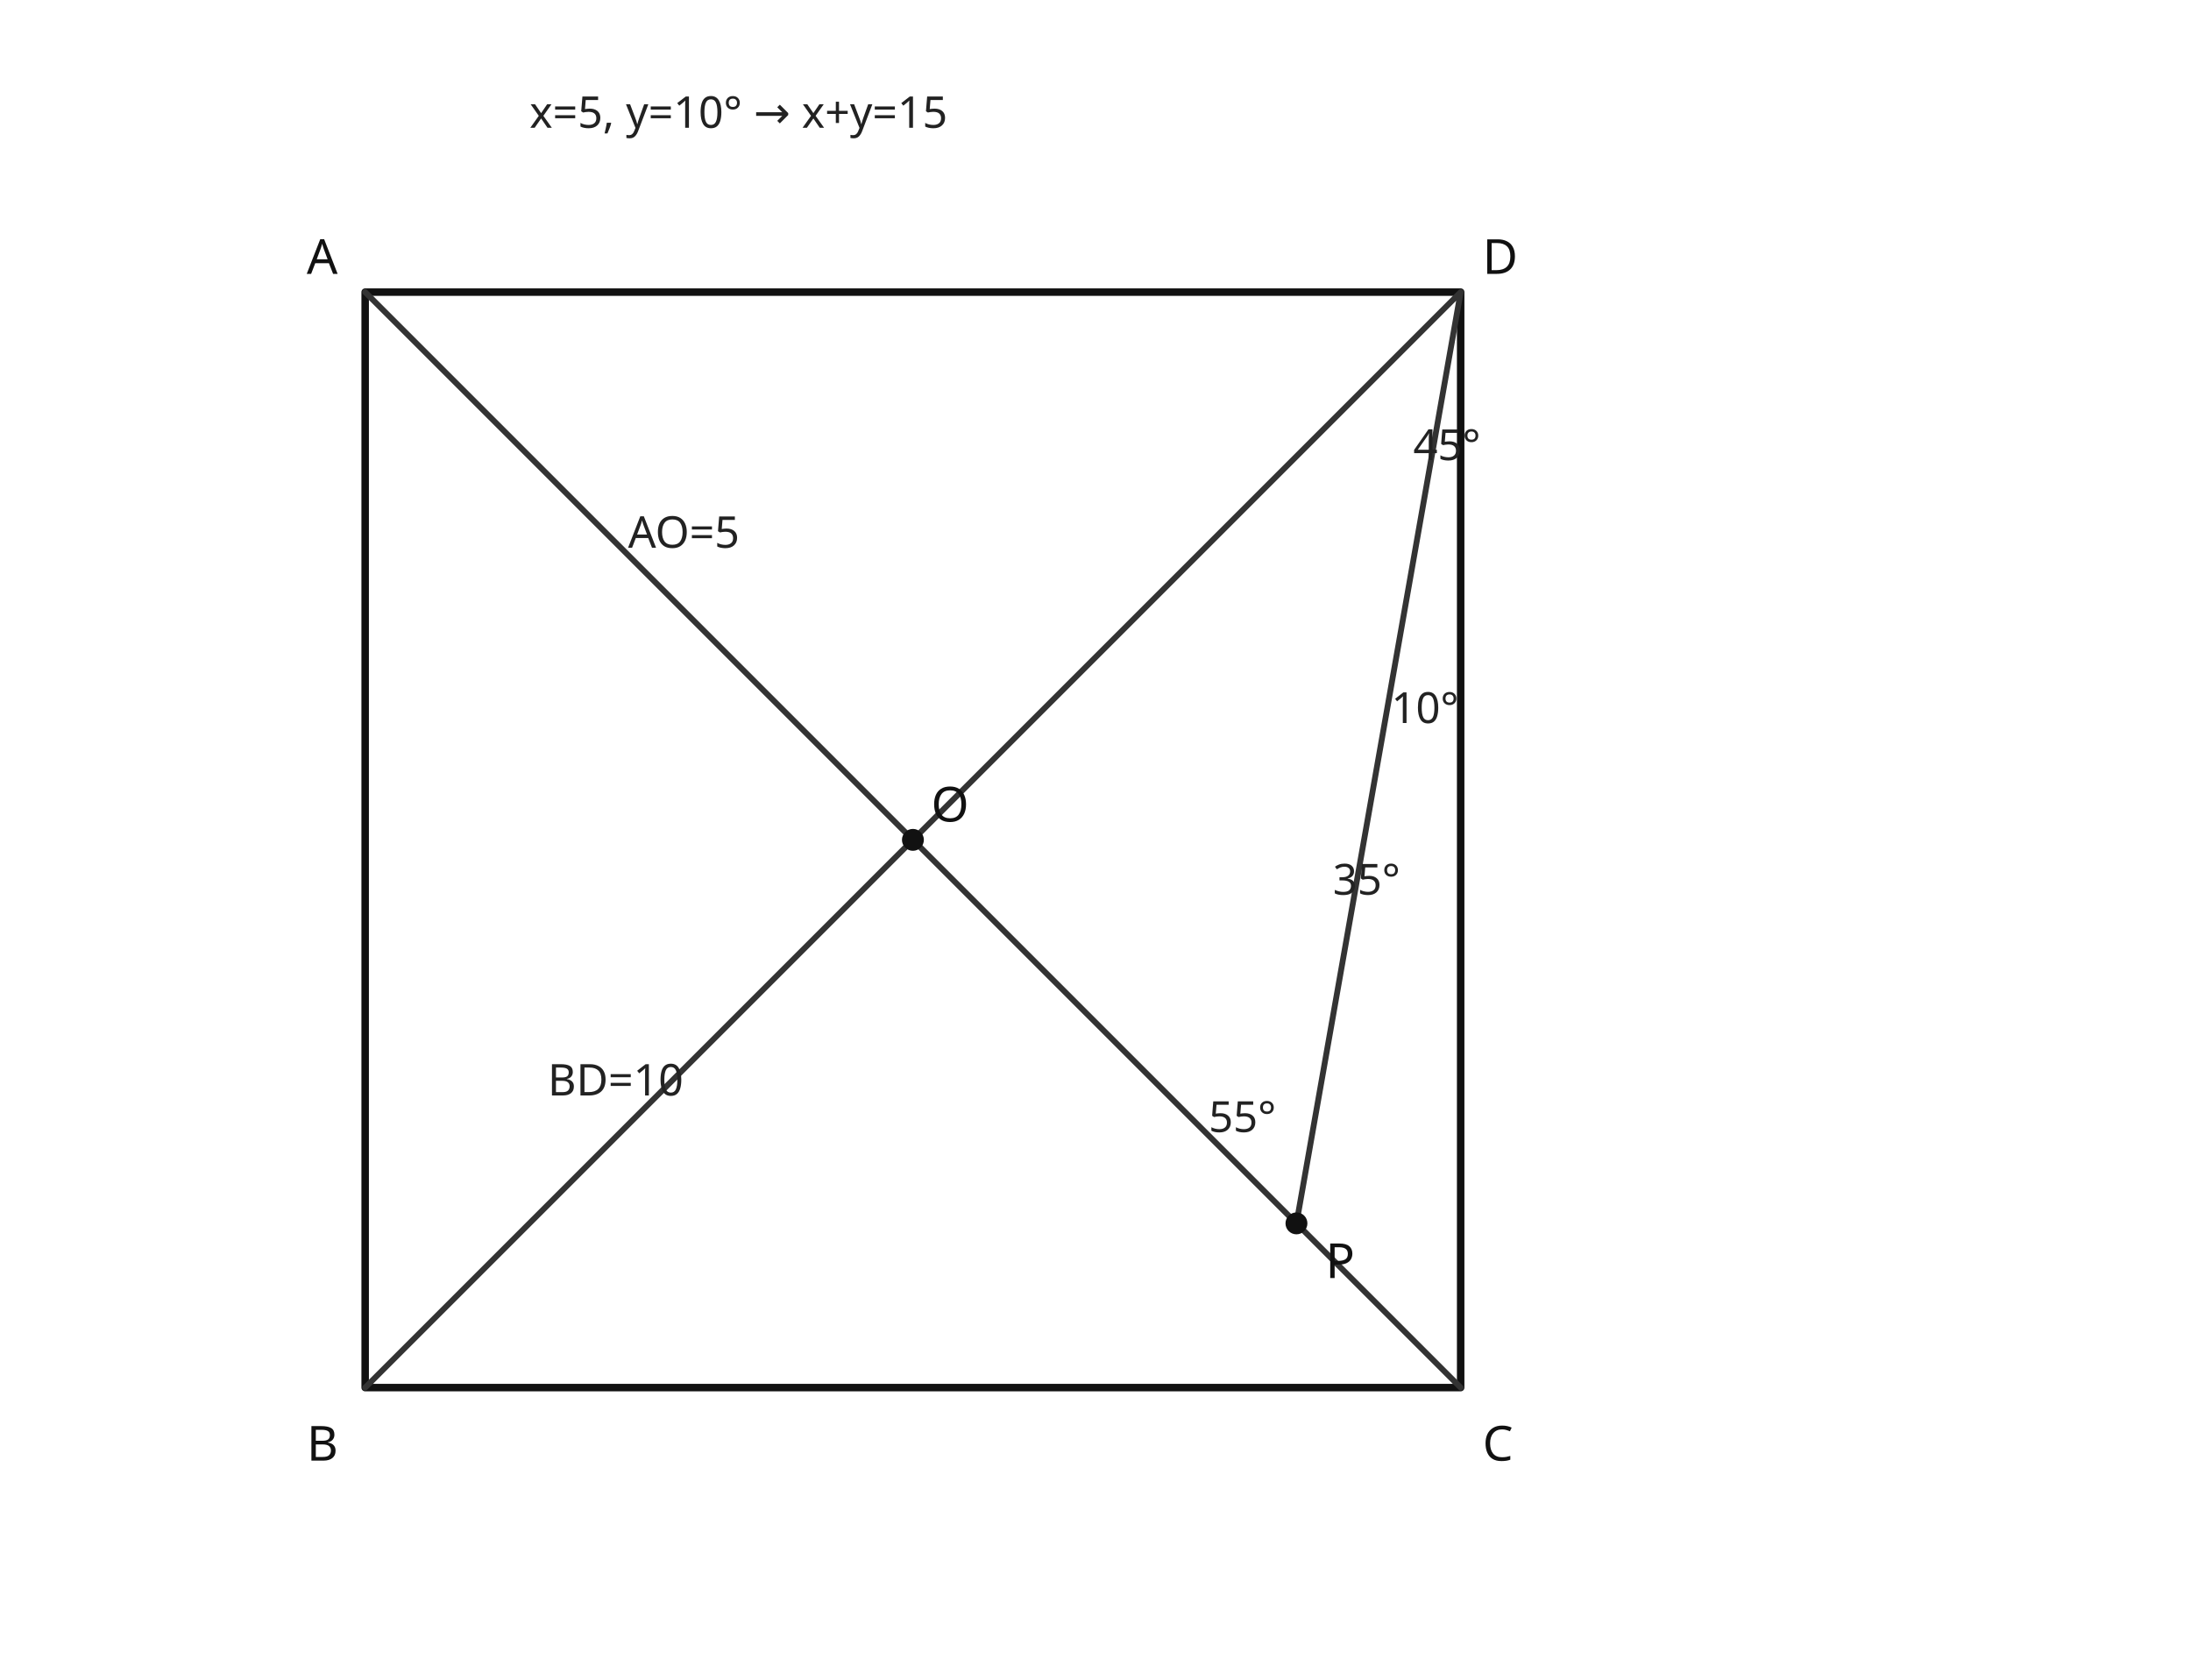
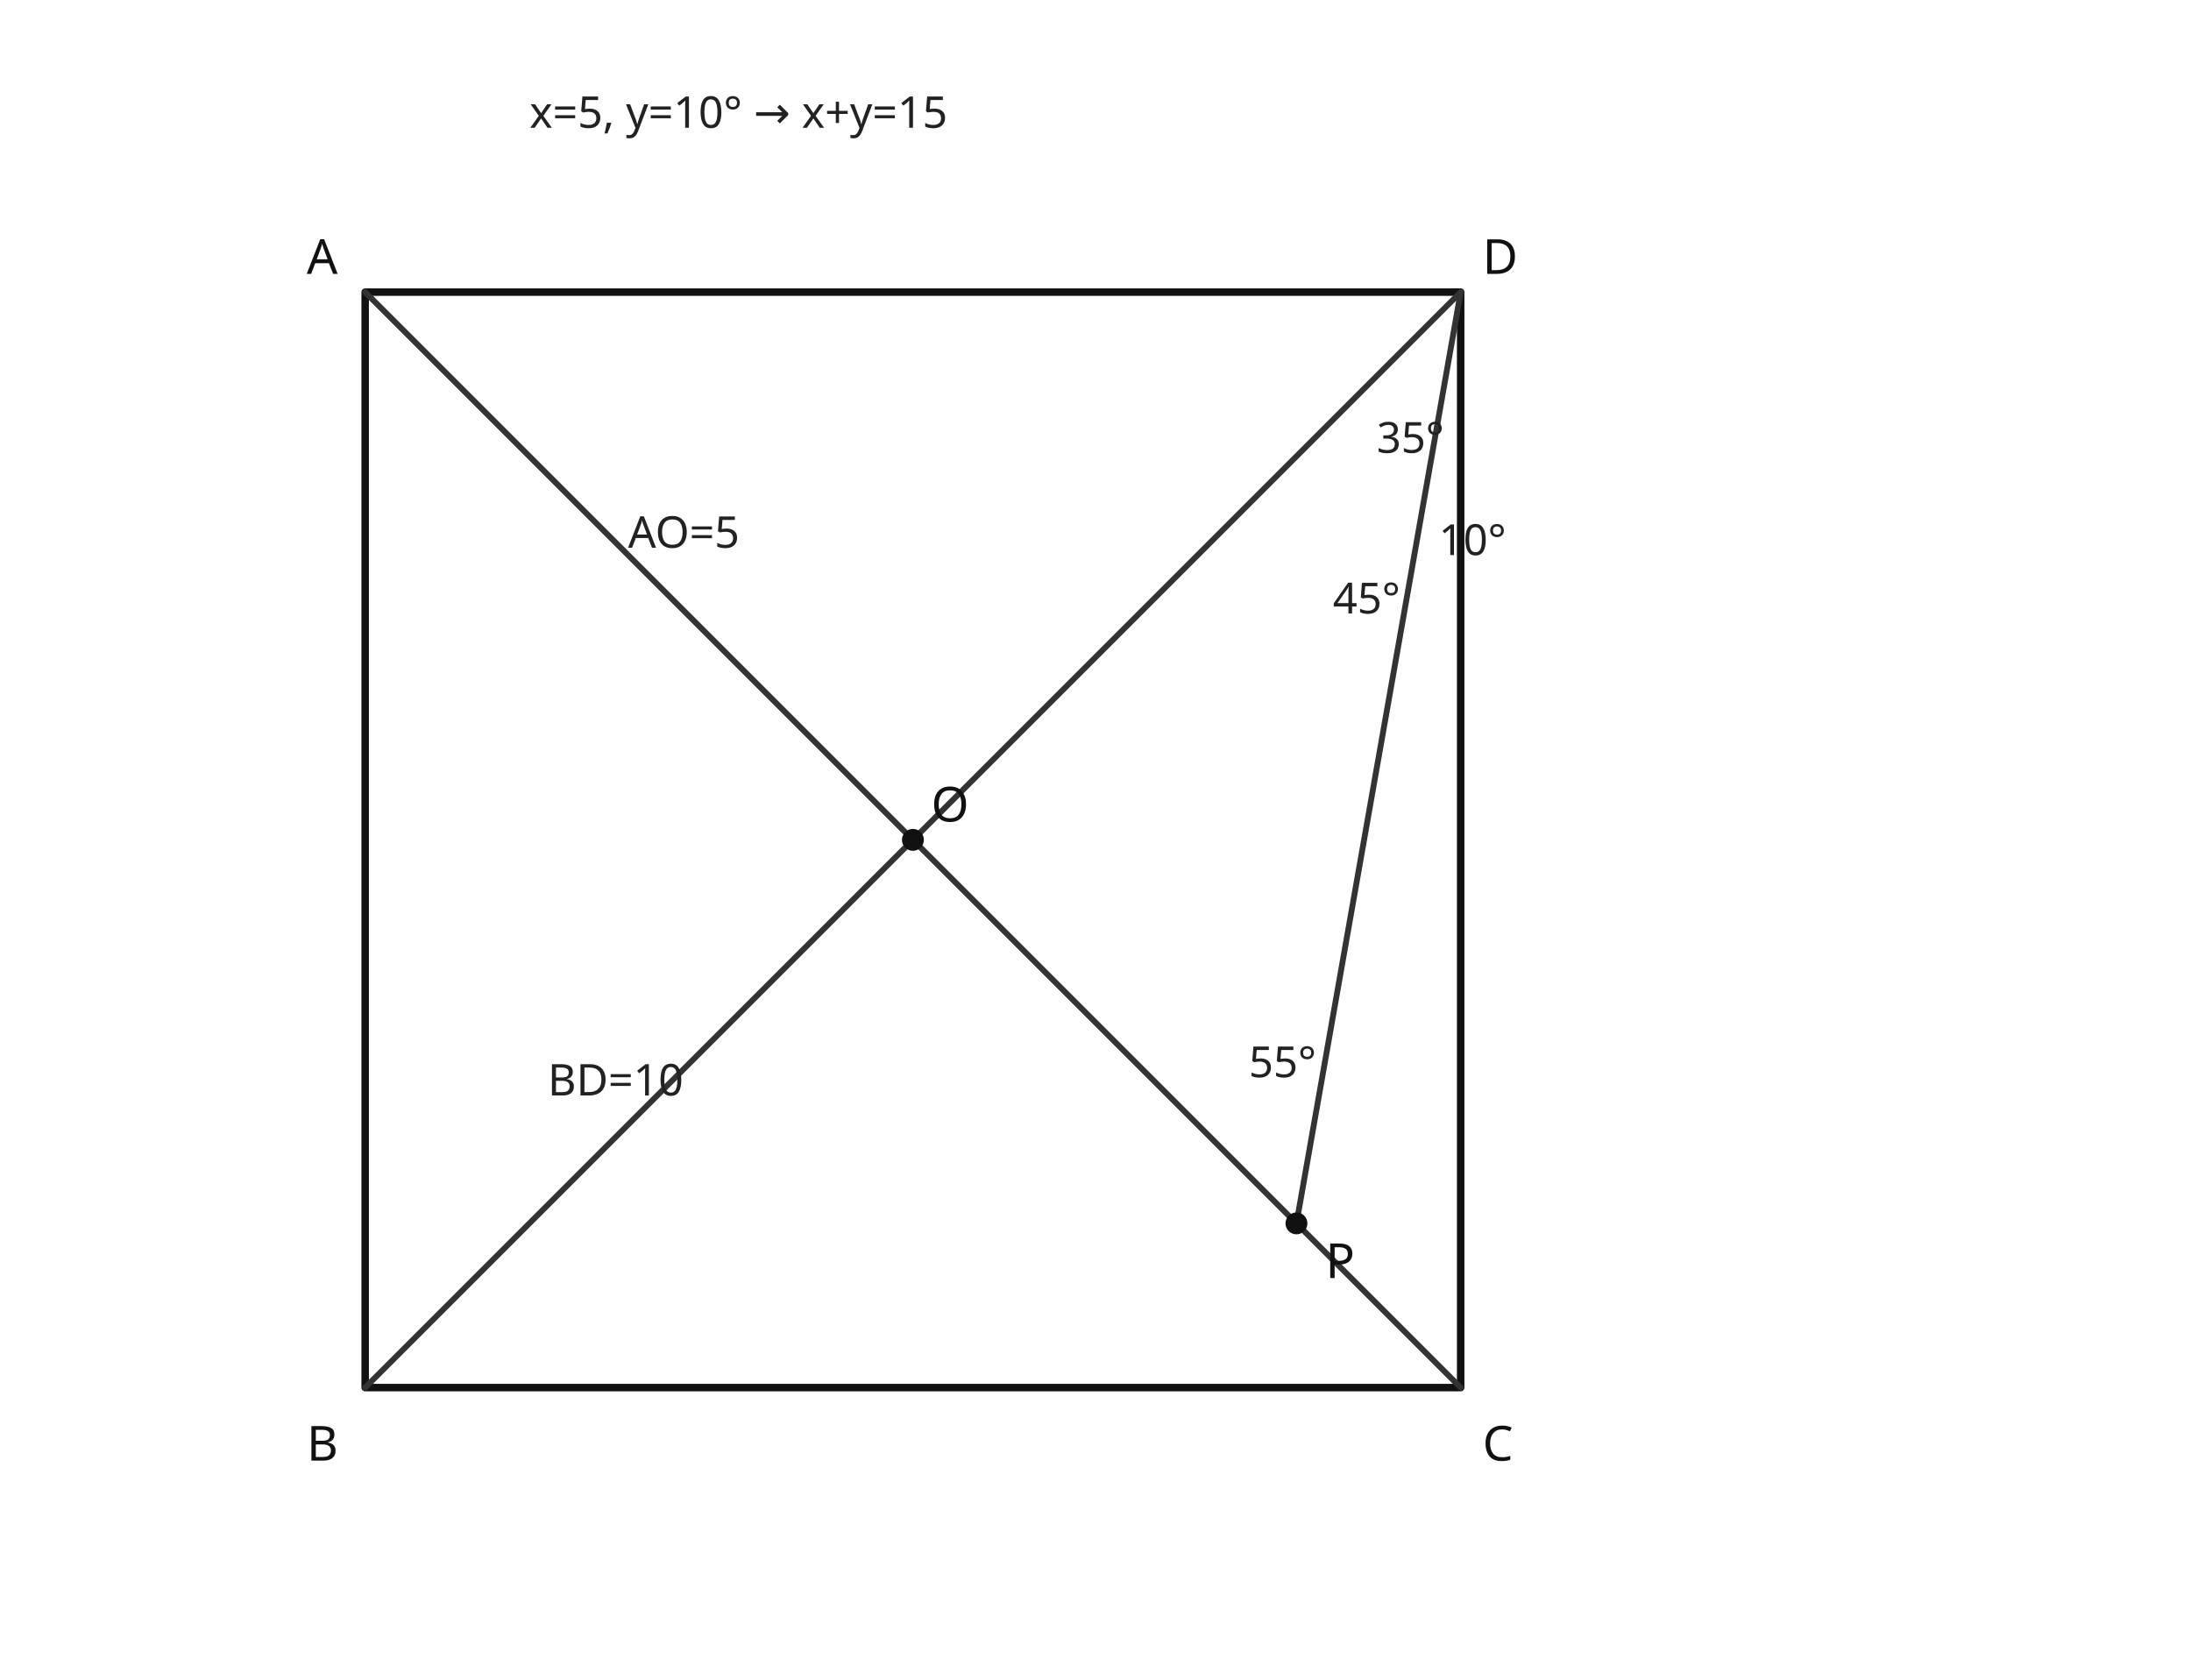
- <svg xmlns="http://www.w3.org/2000/svg" viewBox="0 0 600 460" preserveAspectRatio="xMidYMid meet" role="img" aria-label="25_삼산중_2학기_중간_중2_수학 13번 풀이 도형" data-geometry-style-version="AP_GEOMETRY_PRINT_V1_0_DRAFT" data-geometry-preset="GEOMETRY_STANDARD" data-geometry-fact-hash="sha256:aaf4f87f97ad42e2cf04d8aca1e6b853ad2c8b1b739f921df267dcc9264a1b6e" data-visual-provenance="M2_RESET_20260928|25_삼산중_2학기_중간_중2_수학|q13|CREATE_A">
+ <svg xmlns="http://www.w3.org/2000/svg" viewBox="0 0 600 460" preserveAspectRatio="xMidYMid meet" role="img" aria-label="25_삼산중_2학기_중간_중2_수학 13번 풀이 도형" data-geometry-style-version="AP_GEOMETRY_PRINT_V1_0_DRAFT" data-geometry-preset="GEOMETRY_STANDARD" data-visual-provenance="POST_MAIN_NEGATIVE_REPAIR_20260928|25_삼산중_2학기_중간_중2_수학|q13">
  <style>.main{fill:none;stroke:#111;stroke-width:2.05;stroke-linecap:round;stroke-linejoin:round}.secondary{fill:none;stroke:#333;stroke-width:1.6;stroke-linecap:round;stroke-linejoin:round}.dot{fill:#111}.v{font:13.25px system-ui,sans-serif;fill:#111}.e{font:12px system-ui,sans-serif;fill:#222}.a{font:11.75px system-ui,sans-serif;fill:#222}.note{font:12px system-ui,sans-serif;fill:#222}</style>
  <rect class="main" x="100" y="80" width="300" height="300" />
  <path class="secondary" d="M100 80 L400 380 M400 80 L100 380 M400 80 L355.03 335.03" />
  <circle class="dot" cx="250" cy="230" r="3" />
  <circle class="dot" cx="355.03" cy="335.03" r="3" />
  <text class="v" x="84" y="75">A</text>
  <text class="v" x="406" y="75">D</text>
  <text class="v" x="84" y="400">B</text>
  <text class="v" x="406" y="400">C</text>
  <text class="v" x="255" y="225">O</text>
  <text class="v" x="363" y="350">P</text>
  <text class="e" x="150" y="300">BD=10</text>
  <text class="e" x="172" y="150">AO=5</text>
-   <text class="a" x="331" y="310">55°</text>
-   <text class="a" x="365" y="245">35°</text>
-   <text class="a" x="387" y="126">45°</text>
-   <text class="a" x="381" y="198">10°</text>
+   <text class="a" x="342" y="295">55°</text>
+   <text class="a" x="377" y="124">35°</text>
+   <text class="a" x="365" y="168">45°</text>
+   <text class="a" x="394" y="152">10°</text>
  <text class="note" x="145" y="35">x=5, y=10° → x+y=15</text>
</svg>
